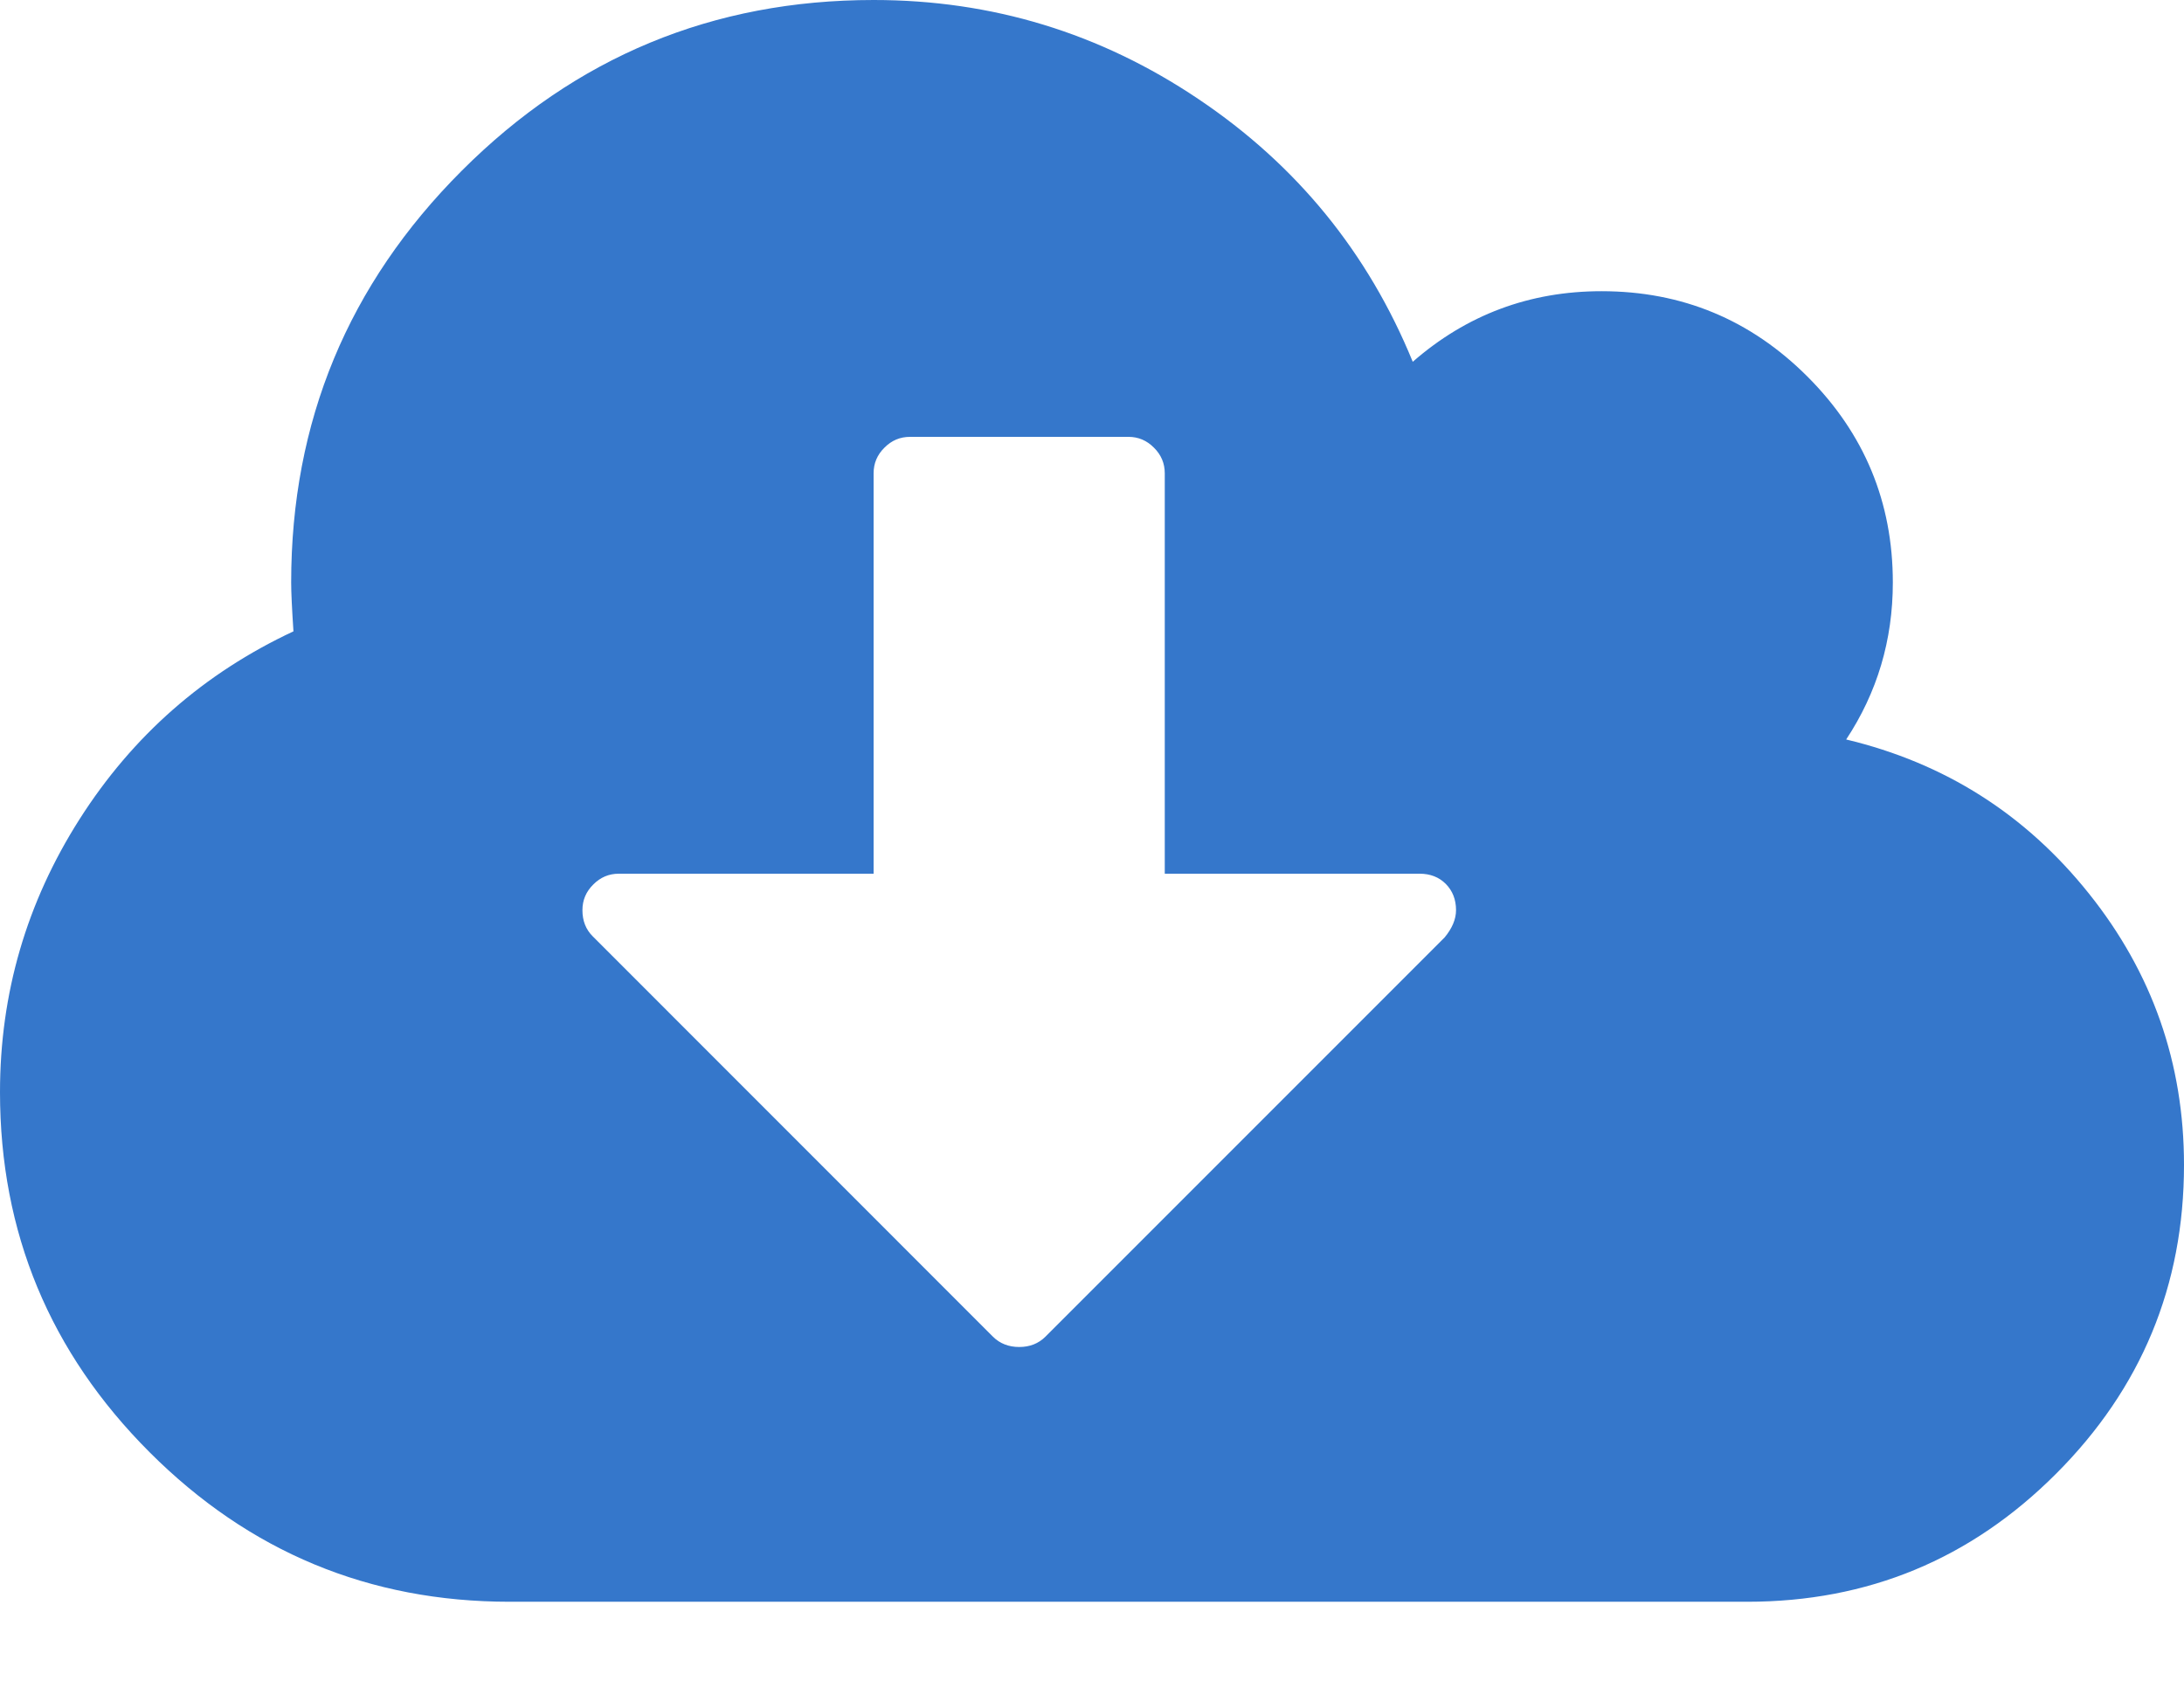
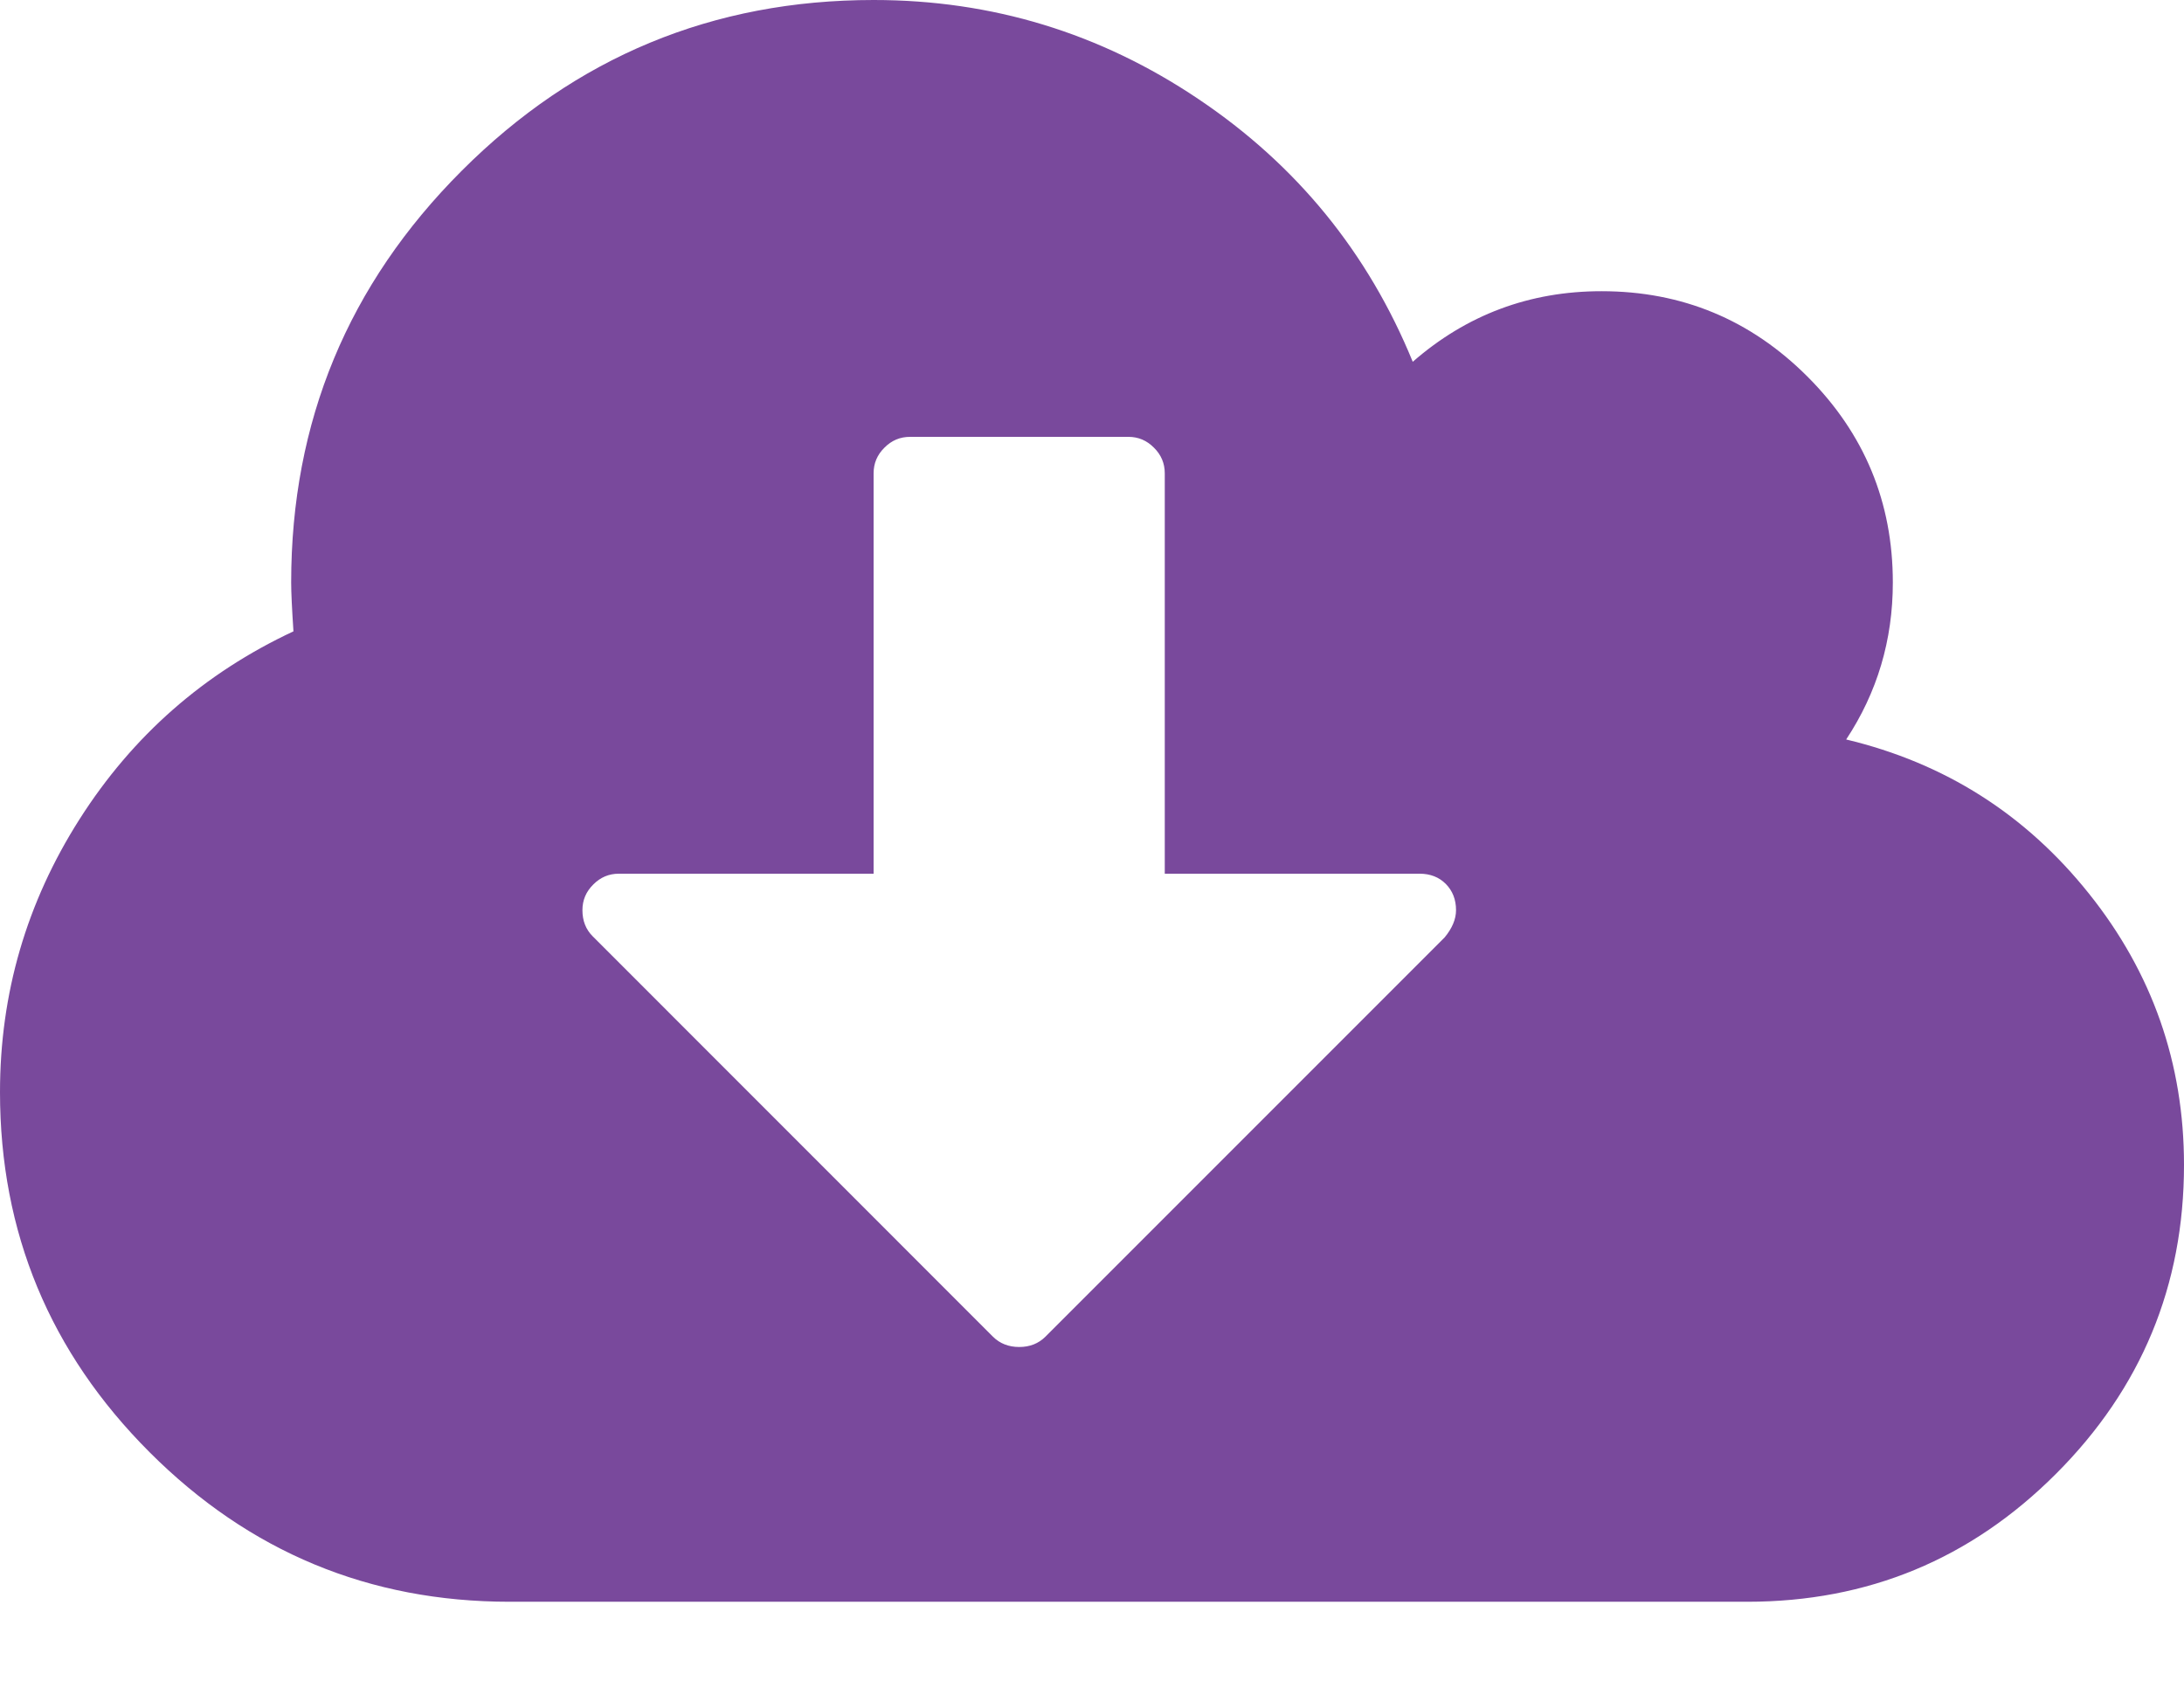
<svg xmlns="http://www.w3.org/2000/svg" width="22px" height="17px" viewBox="0 0 22 17" version="1.1">
  <g id="start" stroke="none" stroke-width="1" fill="none" fill-rule="evenodd">
-     <g transform="translate(-748, -2493)" id="Page-1" fill="#3577CB">
+     <g transform="translate(-748, -2493)" id="Page-1" fill="#79499c">
      <path d="M762.667,2502.167 C762.667,2502.06 762.632,2501.972 762.564,2501.903 C762.495,2501.834 762.407,2501.8 762.3,2501.8 L759.733,2501.8 L759.733,2497.767 C759.733,2497.667 759.697,2497.581 759.624,2497.509 C759.552,2497.436 759.466,2497.4 759.367,2497.4 L757.167,2497.4 C757.067,2497.4 756.981,2497.436 756.909,2497.509 C756.836,2497.581 756.8,2497.667 756.8,2497.767 L756.8,2501.8 L754.233,2501.8 C754.134,2501.8 754.048,2501.836 753.976,2501.909 C753.903,2501.981 753.867,2502.067 753.867,2502.167 C753.867,2502.274 753.901,2502.361 753.97,2502.43 L758.003,2506.464 C758.072,2506.532 758.16,2506.567 758.267,2506.567 C758.374,2506.567 758.461,2506.532 758.53,2506.464 L762.552,2502.442 C762.628,2502.35 762.667,2502.258 762.667,2502.167 Z M770,2504.733 C770,2505.948 769.57,2506.985 768.711,2507.844 C767.852,2508.704 766.815,2509.133 765.6,2509.133 L753.133,2509.133 C751.72,2509.133 750.511,2508.631 749.507,2507.627 C748.502,2506.622 748,2505.413 748,2504 C748,2503.007 748.267,2502.09 748.802,2501.25 C749.337,2500.41 750.055,2499.78 750.956,2499.359 C750.941,2499.13 750.933,2498.966 750.933,2498.867 C750.933,2497.247 751.506,2495.865 752.652,2494.719 C753.798,2493.573 755.181,2493 756.8,2493 C757.992,2493 759.082,2493.332 760.071,2493.997 C761.061,2494.661 761.781,2495.544 762.231,2496.644 C762.774,2496.17 763.408,2495.933 764.133,2495.933 C764.943,2495.933 765.634,2496.22 766.207,2496.793 C766.78,2497.366 767.067,2498.057 767.067,2498.867 C767.067,2499.447 766.91,2499.974 766.597,2500.448 C767.59,2500.685 768.405,2501.202 769.043,2502.001 C769.681,2502.799 770,2503.71 770,2504.733 Z" />
    </g>
  </g>
</svg>
